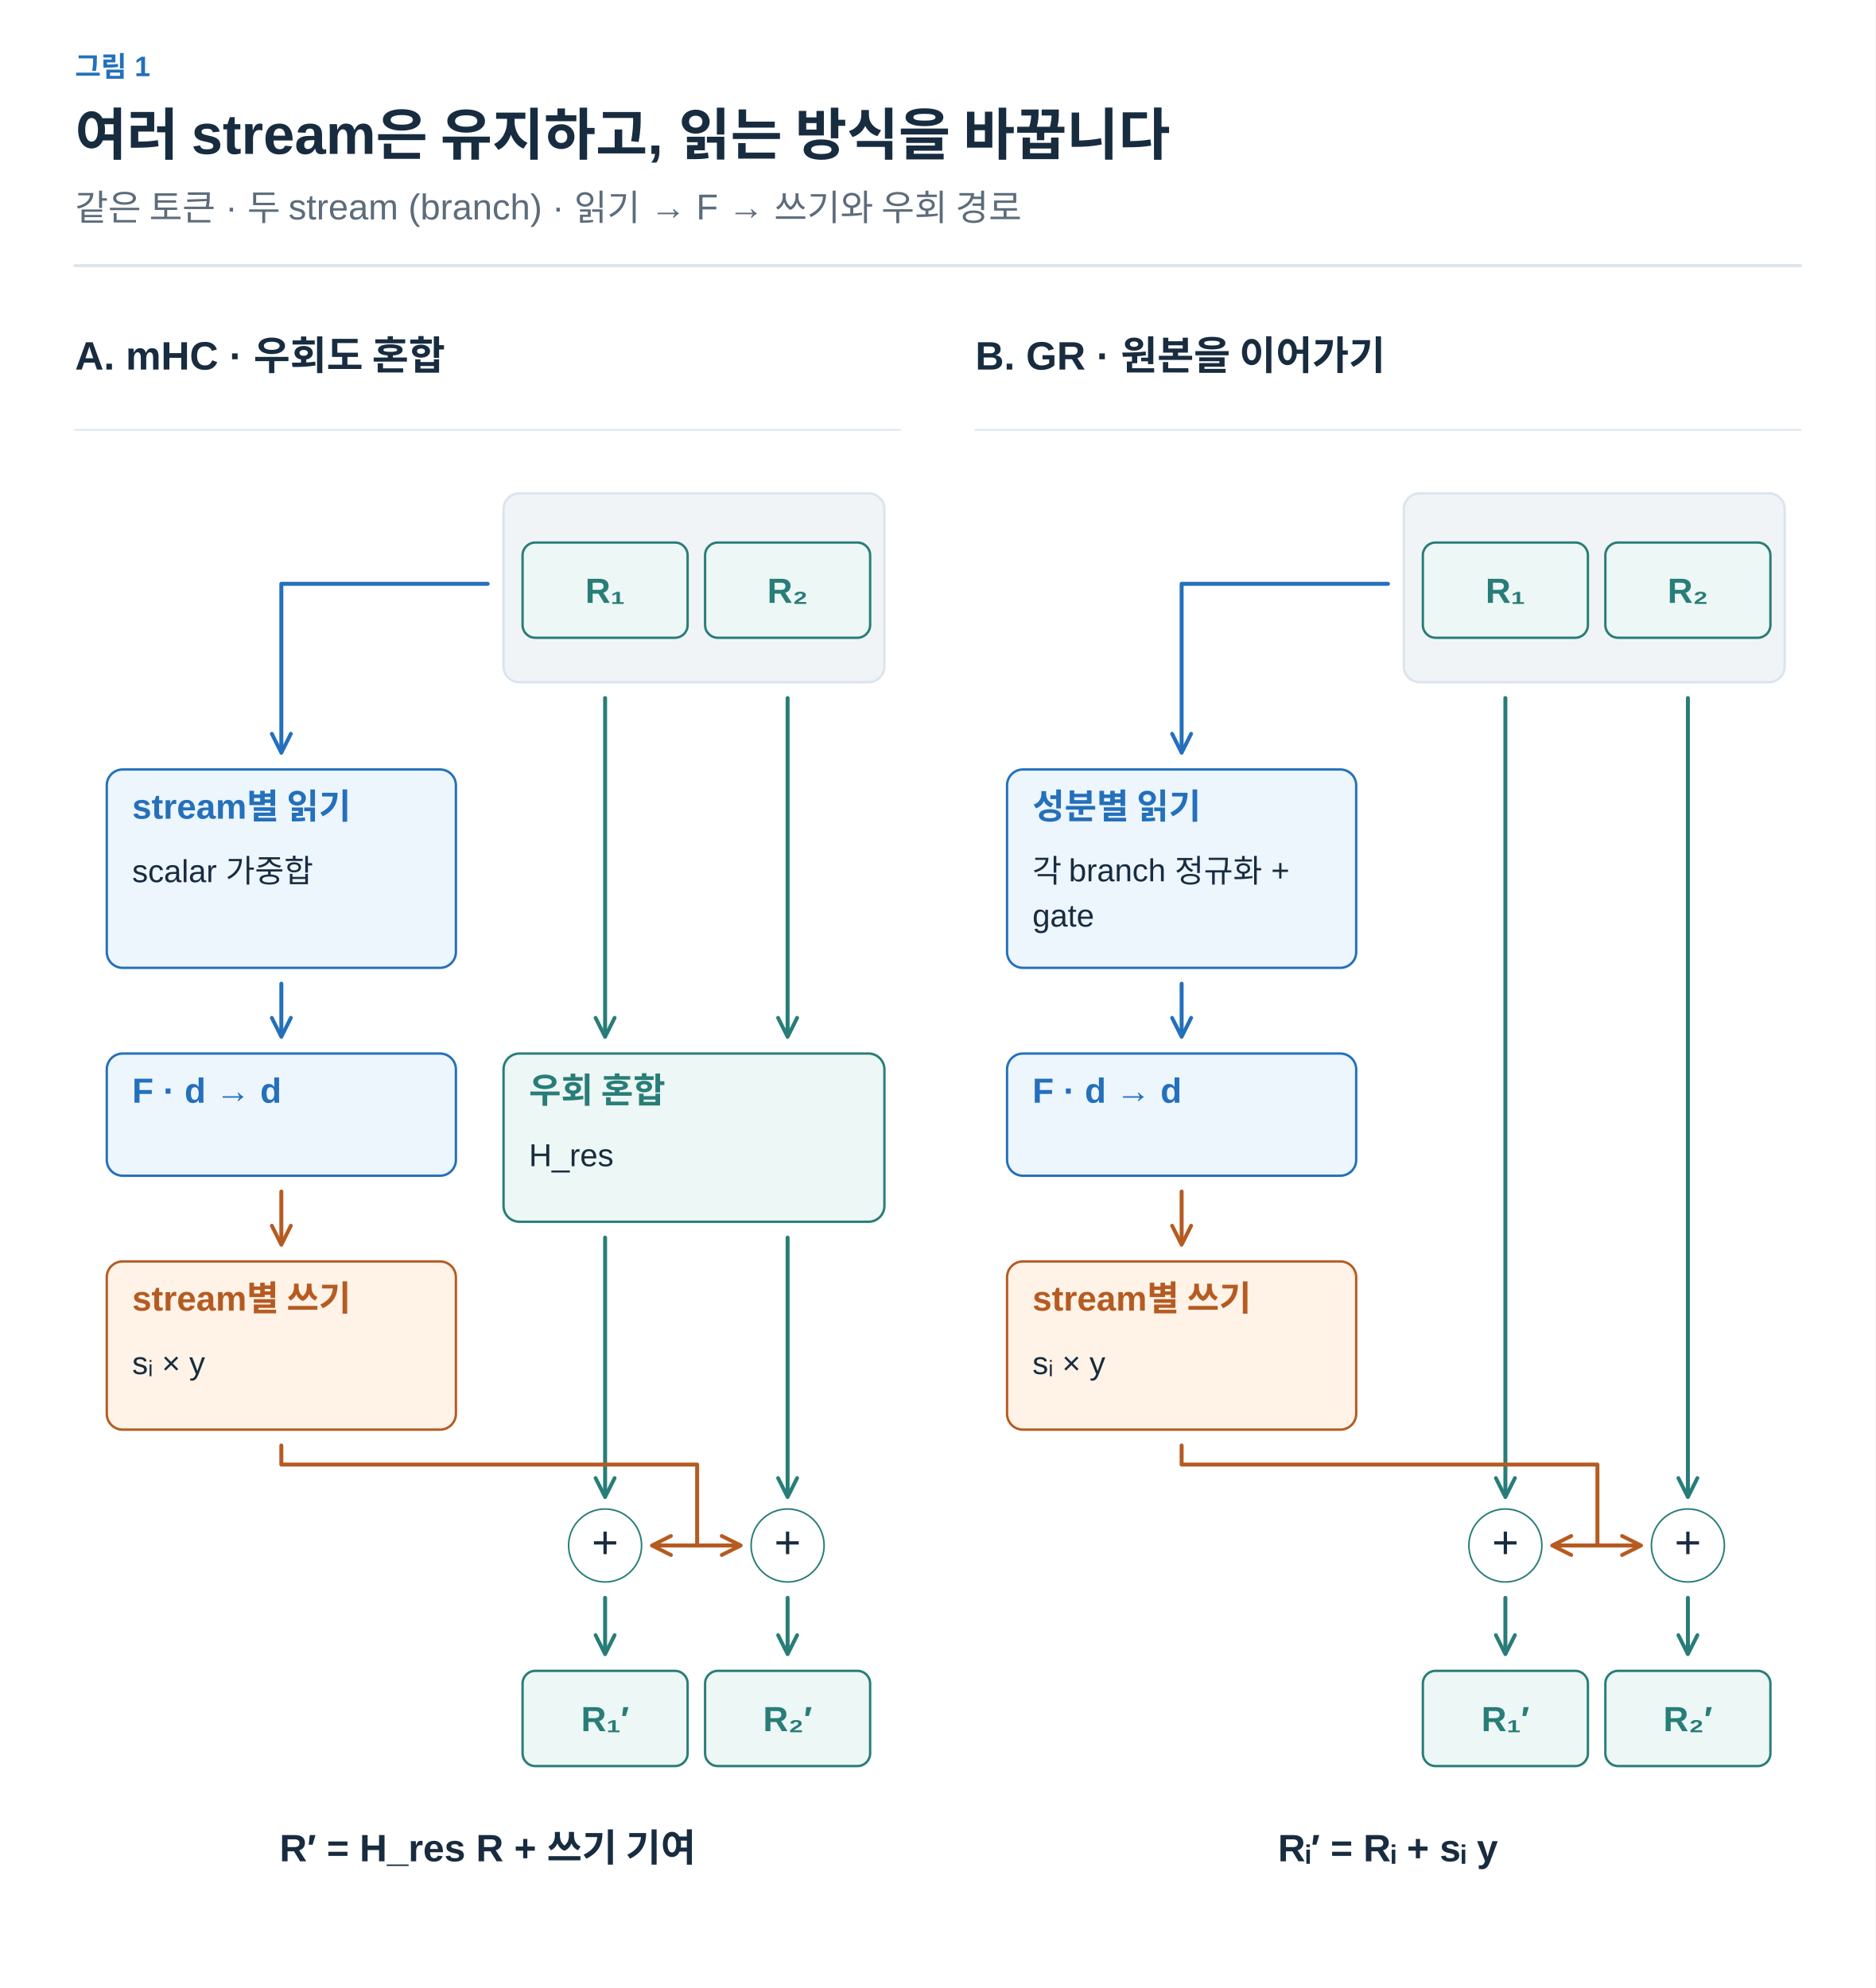
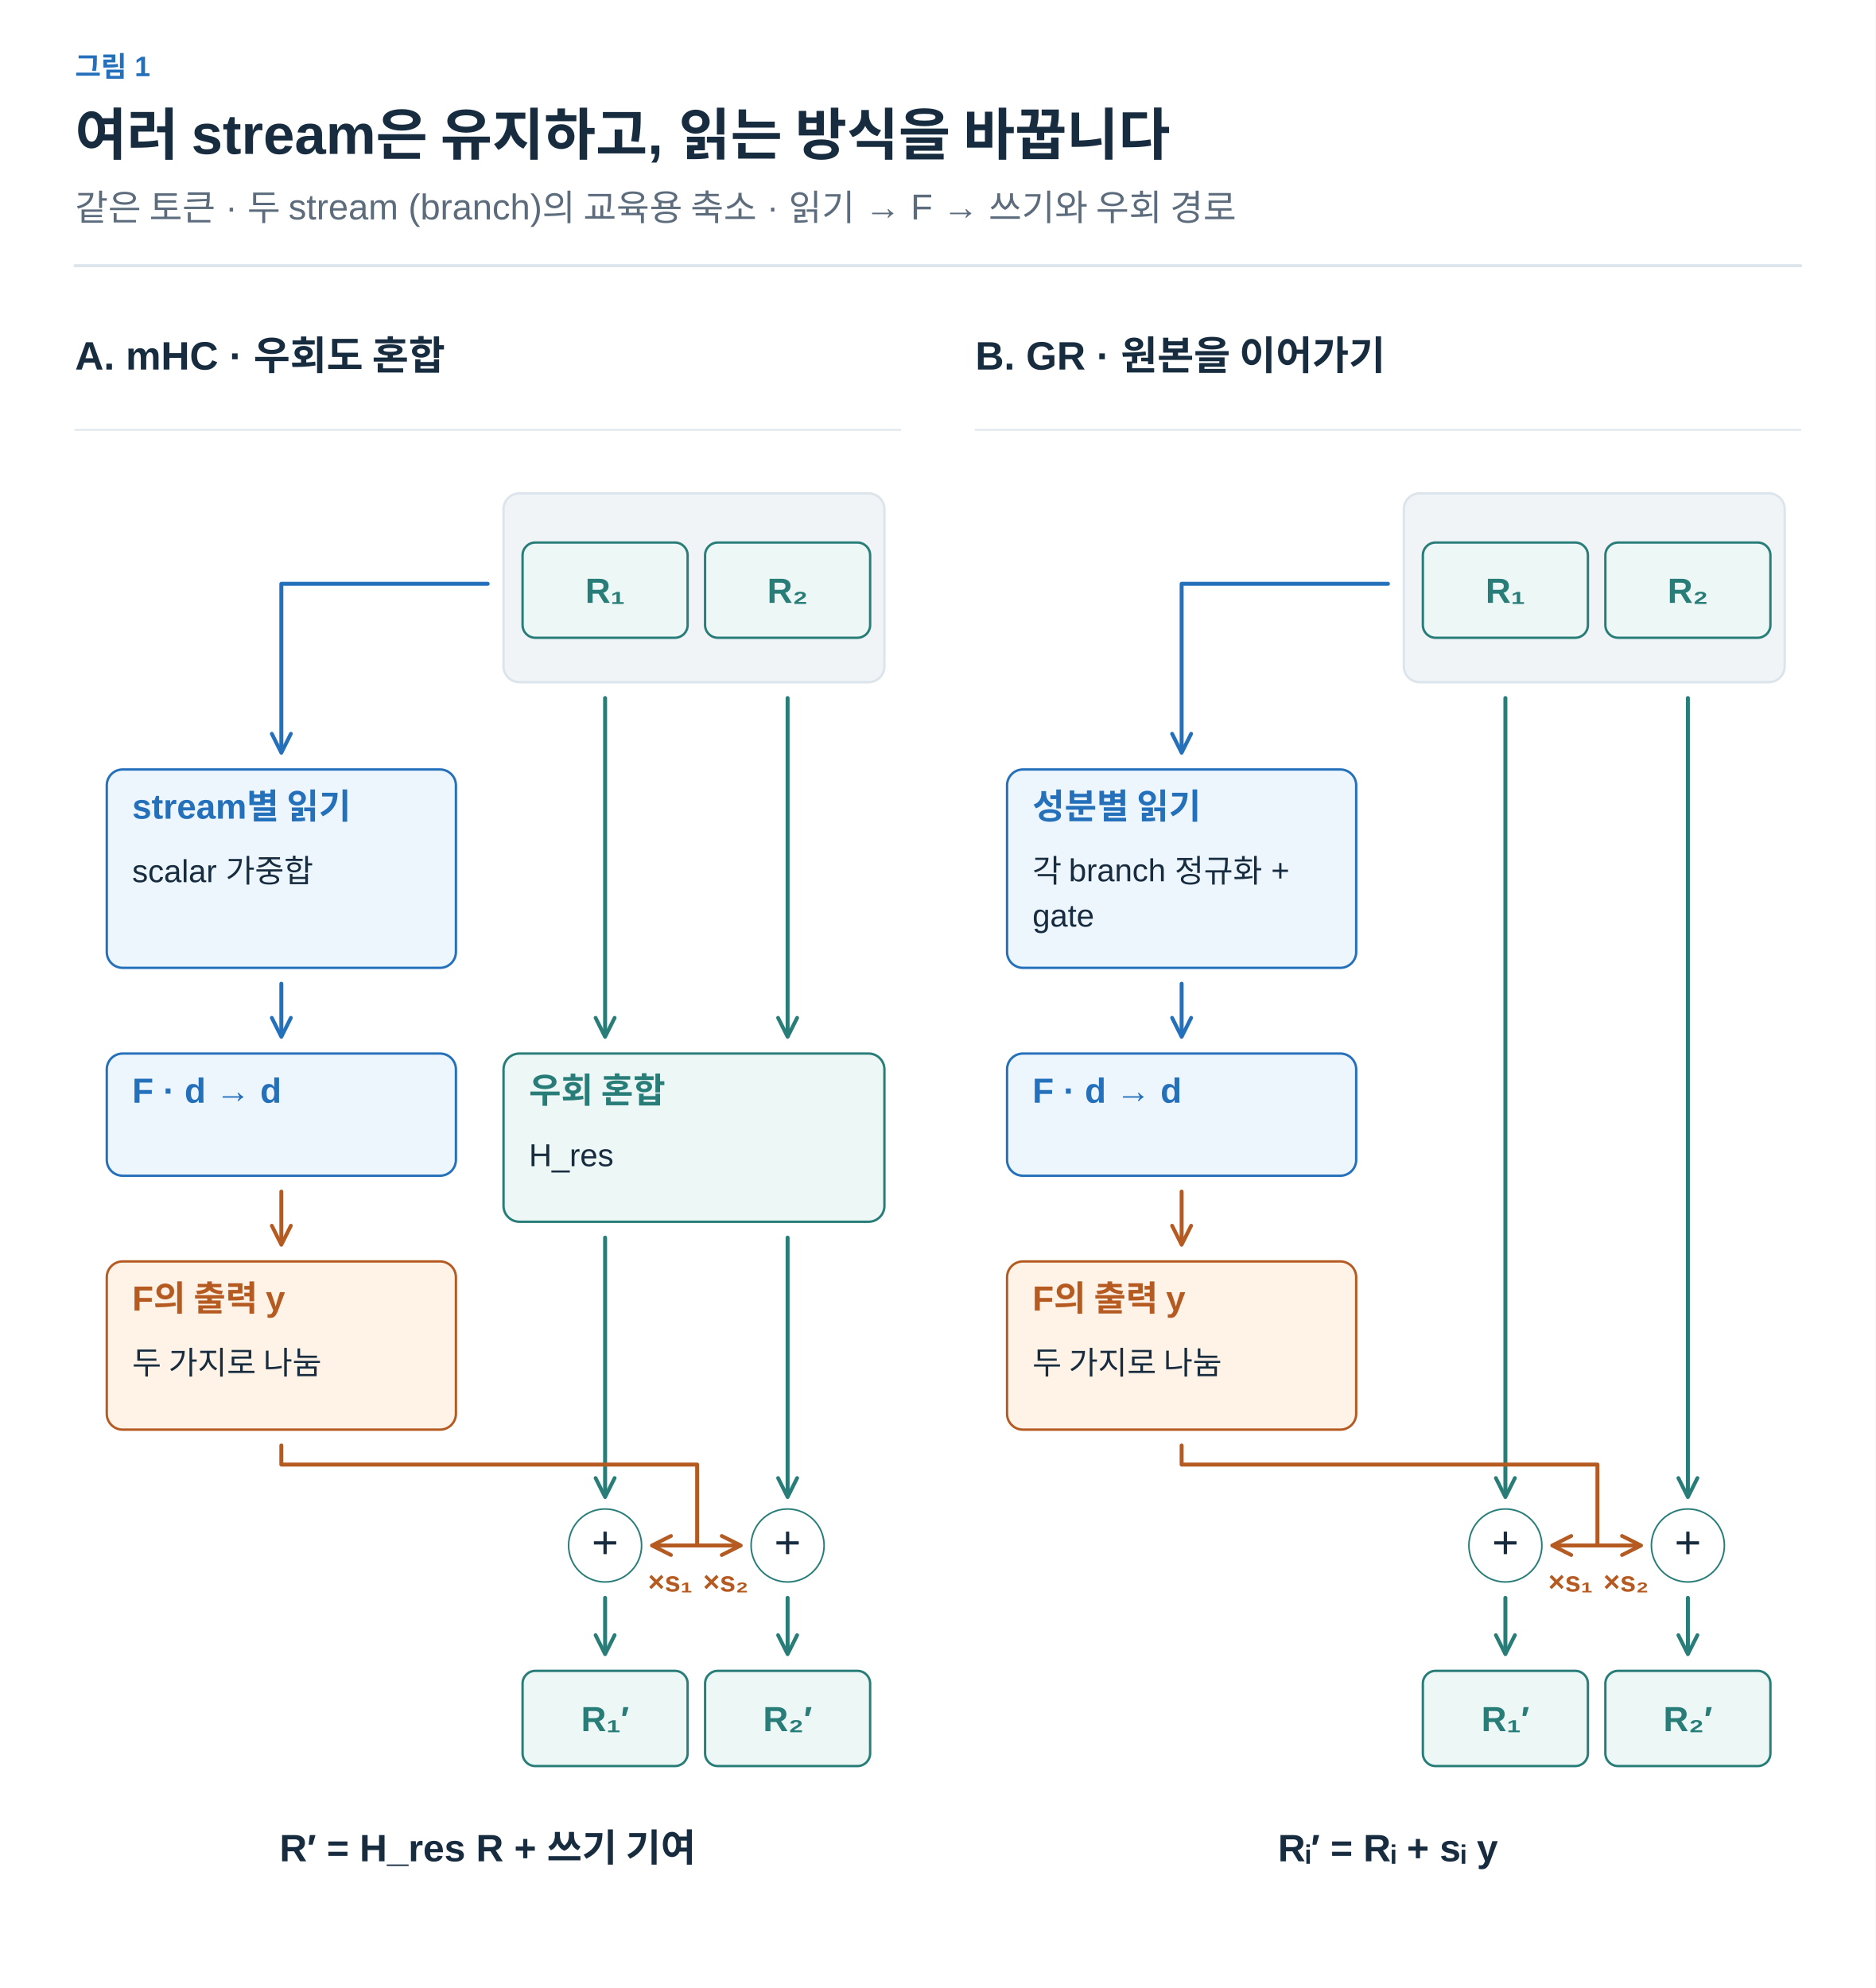
<svg xmlns="http://www.w3.org/2000/svg" width="1200" height="1272" viewBox="0 0 1200 1272" role="img" aria-labelledby="title desc">
  <defs>
    <marker id="arrow-ink" viewBox="0 0 10 10" refX="8" refY="5" markerWidth="6" markerHeight="6" orient="auto">
      <path d="M1 1 L9 5 L1 9" fill="none" stroke="#182C40" stroke-width="1.6" />
    </marker>
    <marker id="arrow-muted" viewBox="0 0 10 10" refX="8" refY="5" markerWidth="6" markerHeight="6" orient="auto">
      <path d="M1 1 L9 5 L1 9" fill="none" stroke="#5C6C7C" stroke-width="1.6" />
    </marker>
    <marker id="arrow-line" viewBox="0 0 10 10" refX="8" refY="5" markerWidth="6" markerHeight="6" orient="auto">
      <path d="M1 1 L9 5 L1 9" fill="none" stroke="#DCE4EC" stroke-width="1.6" />
    </marker>
    <marker id="arrow-paper" viewBox="0 0 10 10" refX="8" refY="5" markerWidth="6" markerHeight="6" orient="auto">
      <path d="M1 1 L9 5 L1 9" fill="none" stroke="#FFFFFF" stroke-width="1.6" />
    </marker>
    <marker id="arrow-blue" viewBox="0 0 10 10" refX="8" refY="5" markerWidth="6" markerHeight="6" orient="auto">
      <path d="M1 1 L9 5 L1 9" fill="none" stroke="#2470BB" stroke-width="1.6" />
    </marker>
    <marker id="arrow-teal" viewBox="0 0 10 10" refX="8" refY="5" markerWidth="6" markerHeight="6" orient="auto">
      <path d="M1 1 L9 5 L1 9" fill="none" stroke="#287D78" stroke-width="1.6" />
    </marker>
    <marker id="arrow-orange" viewBox="0 0 10 10" refX="8" refY="5" markerWidth="6" markerHeight="6" orient="auto">
      <path d="M1 1 L9 5 L1 9" fill="none" stroke="#B55B22" stroke-width="1.6" />
    </marker>
    <marker id="arrow-purple" viewBox="0 0 10 10" refX="8" refY="5" markerWidth="6" markerHeight="6" orient="auto">
      <path d="M1 1 L9 5 L1 9" fill="none" stroke="#7954A3" stroke-width="1.6" />
    </marker>
    <marker id="arrow-gray" viewBox="0 0 10 10" refX="8" refY="5" markerWidth="6" markerHeight="6" orient="auto">
      <path d="M1 1 L9 5 L1 9" fill="none" stroke="#657789" stroke-width="1.6" />
    </marker>
    <marker id="arrow-red" viewBox="0 0 10 10" refX="8" refY="5" markerWidth="6" markerHeight="6" orient="auto">
      <path d="M1 1 L9 5 L1 9" fill="none" stroke="#B34242" stroke-width="1.6" />
    </marker>
    <marker id="arrow-indigo" viewBox="0 0 10 10" refX="8" refY="5" markerWidth="6" markerHeight="6" orient="auto">
      <path d="M1 1 L9 5 L1 9" fill="none" stroke="#4C60A8" stroke-width="1.6" />
    </marker>
    <marker id="arrow-slate" viewBox="0 0 10 10" refX="8" refY="5" markerWidth="6" markerHeight="6" orient="auto">
      <path d="M1 1 L9 5 L1 9" fill="none" stroke="#8191A0" stroke-width="1.6" />
    </marker>
    <marker id="arrow-surface" viewBox="0 0 10 10" refX="8" refY="5" markerWidth="6" markerHeight="6" orient="auto">
      <path d="M1 1 L9 5 L1 9" fill="none" stroke="#F8FAFC" stroke-width="1.6" />
    </marker>
  </defs>
  <style>text{font-family:Arial,"Apple SD Gothic Neo","Noto Sans KR",sans-serif}text[font-family]{font-family:Menlo,Consolas,monospace}path{stroke-linecap:round;stroke-linejoin:round}</style>
  <rect width="100%" height="100%" fill="white" />
  <text x="48" y="49" fill="#2470BB" font-size="18" font-weight="600" text-anchor="start" data-max-width="1104">그림 1</text>
  <text x="48" y="99" fill="#182C40" font-size="36" font-weight="700" text-anchor="start" data-max-width="1104">여러 stream은 유지하고, 읽는 방식을 바꿉니다</text>
-   <text x="48" y="141" fill="#5C6C7C" font-size="23" font-weight="400" text-anchor="start" data-max-width="1104">같은 토큰 · 두 stream (branch) · 읽기 → F → 쓰기와 우회 경로</text>
+   <text x="48" y="141" fill="#5C6C7C" font-size="23" font-weight="400" text-anchor="start" data-max-width="1104">같은 토큰 · 두 stream (branch)의 교육용 축소 · 읽기 → F → 쓰기와 우회 경로</text>
  <path d="M48,170 H1152" stroke="#DCE4EC" stroke-width="2" />
  <g transform="translate(48 206) scale(1.015385)" data-panel="1">
    <text x="0" y="30" fill="#182C40" font-size="25" font-weight="600" text-anchor="start" data-max-width="520">A. mHC · 우회도 혼합</text>
    <path d="M0 68 L520 68" stroke="#DCE4EC" stroke-width="1" fill="none" />
    <rect x="270" y="108" width="240" height="119" rx="10" fill="#F1F4F7" stroke="#DCE4EC" stroke-width="1.5" />
    <rect x="282" y="139" width="104" height="60" rx="8" fill="#EDF7F5" stroke="#287D78" stroke-width="1.5" />
    <text x="334" y="177" fill="#287D78" font-size="22" font-weight="600" text-anchor="middle" data-max-width="92">R₁</text>
    <rect x="397" y="139" width="104" height="60" rx="8" fill="#EDF7F5" stroke="#287D78" stroke-width="1.5" />
    <text x="449" y="177" fill="#287D78" font-size="22" font-weight="600" text-anchor="middle" data-max-width="92">R₂</text>
    <path d="M260 165 H130 V270" stroke="#2470BB" stroke-width="2.5" fill="none" marker-end="url(#arrow-blue)" />
    <g data-container="true">
      <rect x="20" y="282" width="220" height="125" rx="10" fill="#EDF5FD" stroke="#2470BB" stroke-width="1.5" />
      <text x="36" y="313" fill="#2470BB" font-size="22" font-weight="600" text-anchor="start" data-max-width="188">stream별 읽기</text>
      <text x="36" y="353" fill="#182C40" font-size="20" font-weight="400" text-anchor="start" data-max-width="188">scalar 가중합</text>
    </g>
    <path d="M130 417 L130 449" stroke="#2470BB" stroke-width="2.5" fill="none" marker-end="url(#arrow-blue)" />
    <g data-container="true">
      <rect x="20" y="461" width="220" height="77" rx="10" fill="#EDF5FD" stroke="#2470BB" stroke-width="1.5" />
      <text x="36" y="492" fill="#2470BB" font-size="22" font-weight="600" text-anchor="start" data-max-width="188">F · d → d</text>
    </g>
    <path d="M130 548 L130 580" stroke="#B55B22" stroke-width="2.5" fill="none" marker-end="url(#arrow-orange)" />
    <g data-container="true">
      <rect x="20" y="592" width="220" height="106" rx="10" fill="#FFF2E6" stroke="#B55B22" stroke-width="1.5" />
-       <text x="36" y="623" fill="#B55B22" font-size="22" font-weight="600" text-anchor="start" data-max-width="188">stream별 쓰기</text>
-       <text x="36" y="663" fill="#182C40" font-size="20" font-weight="400" text-anchor="start" data-max-width="188">sᵢ × y</text>
+       <text x="36" y="623" fill="#B55B22" font-size="22" font-weight="600" text-anchor="start" data-max-width="188">F의 출력 y</text>
+       <text x="36" y="663" fill="#182C40" font-size="20" font-weight="400" text-anchor="start" data-max-width="188">두 가지로 나눔</text>
    </g>
    <path d="M334 237 L334 449" stroke="#287D78" stroke-width="2.5" fill="none" marker-end="url(#arrow-teal)" />
    <path d="M449 237 L449 449" stroke="#287D78" stroke-width="2.5" fill="none" marker-end="url(#arrow-teal)" />
    <g data-container="true">
      <rect x="270" y="461" width="240" height="106" rx="10" fill="#EDF7F5" stroke="#287D78" stroke-width="1.5" />
      <text x="286" y="492" fill="#287D78" font-size="22" font-weight="600" text-anchor="start" data-max-width="208">우회 혼합</text>
      <text x="286" y="532" fill="#182C40" font-size="20" font-weight="400" text-anchor="start" data-max-width="208">H_res</text>
    </g>
    <path d="M334 577 L334 739" stroke="#287D78" stroke-width="2.5" fill="none" marker-end="url(#arrow-teal)" />
    <path d="M449 577 L449 739" stroke="#287D78" stroke-width="2.5" fill="none" marker-end="url(#arrow-teal)" />
    <path d="M130 708 V720 H392 V771" stroke="#B55B22" stroke-width="2.5" fill="none" />
    <path d="M392 771 L365 771" stroke="#B55B22" stroke-width="2.5" fill="none" marker-end="url(#arrow-orange)" />
    <path d="M392 771 L418 771" stroke="#B55B22" stroke-width="2.5" fill="none" marker-end="url(#arrow-orange)" />
+     <text x="375" y="800" fill="#B55B22" font-size="18" font-weight="600" text-anchor="middle" data-max-width="34">×s₁</text>
+     <text x="410" y="800" fill="#B55B22" font-size="18" font-weight="600" text-anchor="middle" data-max-width="34">×s₂</text>
    <circle cx="334" cy="771" r="23" fill="#FFFFFF" stroke="#287D78" />
    <text x="334" y="779" fill="#182C40" font-size="29" font-weight="400" text-anchor="middle" data-max-width="35">+</text>
    <path d="M334 804 L334 838" stroke="#287D78" stroke-width="2.5" fill="none" marker-end="url(#arrow-teal)" />
    <circle cx="449" cy="771" r="23" fill="#FFFFFF" stroke="#287D78" />
    <text x="449" y="779" fill="#182C40" font-size="29" font-weight="400" text-anchor="middle" data-max-width="35">+</text>
    <path d="M449 804 L449 838" stroke="#287D78" stroke-width="2.5" fill="none" marker-end="url(#arrow-teal)" />
    <rect x="282" y="850" width="104" height="60" rx="8" fill="#EDF7F5" stroke="#287D78" stroke-width="1.5" />
    <text x="334" y="888" fill="#287D78" font-size="22" font-weight="600" text-anchor="middle" data-max-width="92">R₁′</text>
    <rect x="397" y="850" width="104" height="60" rx="8" fill="#EDF7F5" stroke="#287D78" stroke-width="1.5" />
    <text x="449" y="888" fill="#287D78" font-size="22" font-weight="600" text-anchor="middle" data-max-width="92">R₂′</text>
    <text x="260" y="970" fill="#182C40" font-size="24" font-weight="600" text-anchor="middle" data-max-width="500">R′ = H_res R + 쓰기 기여</text>
  </g>
  <g transform="translate(624 206) scale(1.015385)" data-panel="2">
    <text x="0" y="30" fill="#182C40" font-size="25" font-weight="600" text-anchor="start" data-max-width="520">B. GR · 원본을 이어가기</text>
    <path d="M0 68 L520 68" stroke="#DCE4EC" stroke-width="1" fill="none" />
    <rect x="270" y="108" width="240" height="119" rx="10" fill="#F1F4F7" stroke="#DCE4EC" stroke-width="1.5" />
    <rect x="282" y="139" width="104" height="60" rx="8" fill="#EDF7F5" stroke="#287D78" stroke-width="1.5" />
    <text x="334" y="177" fill="#287D78" font-size="22" font-weight="600" text-anchor="middle" data-max-width="92">R₁</text>
    <rect x="397" y="139" width="104" height="60" rx="8" fill="#EDF7F5" stroke="#287D78" stroke-width="1.5" />
    <text x="449" y="177" fill="#287D78" font-size="22" font-weight="600" text-anchor="middle" data-max-width="92">R₂</text>
    <path d="M260 165 H130 V270" stroke="#2470BB" stroke-width="2.5" fill="none" marker-end="url(#arrow-blue)" />
    <g data-container="true">
      <rect x="20" y="282" width="220" height="125" rx="10" fill="#EDF5FD" stroke="#2470BB" stroke-width="1.5" />
      <text x="36" y="313" fill="#2470BB" font-size="22" font-weight="600" text-anchor="start" data-max-width="188">성분별 읽기</text>
      <text x="36" y="353" fill="#182C40" font-size="20" font-weight="400" text-anchor="start" data-max-width="188">각 branch 정규화 +</text>
      <text x="36" y="381" fill="#182C40" font-size="20" font-weight="400" text-anchor="start" data-max-width="188">gate</text>
    </g>
    <path d="M130 417 L130 449" stroke="#2470BB" stroke-width="2.5" fill="none" marker-end="url(#arrow-blue)" />
    <g data-container="true">
      <rect x="20" y="461" width="220" height="77" rx="10" fill="#EDF5FD" stroke="#2470BB" stroke-width="1.5" />
      <text x="36" y="492" fill="#2470BB" font-size="22" font-weight="600" text-anchor="start" data-max-width="188">F · d → d</text>
    </g>
    <path d="M130 548 L130 580" stroke="#B55B22" stroke-width="2.5" fill="none" marker-end="url(#arrow-orange)" />
    <g data-container="true">
      <rect x="20" y="592" width="220" height="106" rx="10" fill="#FFF2E6" stroke="#B55B22" stroke-width="1.5" />
-       <text x="36" y="623" fill="#B55B22" font-size="22" font-weight="600" text-anchor="start" data-max-width="188">stream별 쓰기</text>
-       <text x="36" y="663" fill="#182C40" font-size="20" font-weight="400" text-anchor="start" data-max-width="188">sᵢ × y</text>
+       <text x="36" y="623" fill="#B55B22" font-size="22" font-weight="600" text-anchor="start" data-max-width="188">F의 출력 y</text>
+       <text x="36" y="663" fill="#182C40" font-size="20" font-weight="400" text-anchor="start" data-max-width="188">두 가지로 나눔</text>
    </g>
    <path d="M334 237 L334 739" stroke="#287D78" stroke-width="2.5" fill="none" marker-end="url(#arrow-teal)" />
    <path d="M449 237 L449 739" stroke="#287D78" stroke-width="2.5" fill="none" marker-end="url(#arrow-teal)" />
    <path d="M130 708 V720 H392 V771" stroke="#B55B22" stroke-width="2.5" fill="none" />
    <path d="M392 771 L365 771" stroke="#B55B22" stroke-width="2.5" fill="none" marker-end="url(#arrow-orange)" />
    <path d="M392 771 L418 771" stroke="#B55B22" stroke-width="2.5" fill="none" marker-end="url(#arrow-orange)" />
+     <text x="375" y="800" fill="#B55B22" font-size="18" font-weight="600" text-anchor="middle" data-max-width="34">×s₁</text>
+     <text x="410" y="800" fill="#B55B22" font-size="18" font-weight="600" text-anchor="middle" data-max-width="34">×s₂</text>
    <circle cx="334" cy="771" r="23" fill="#FFFFFF" stroke="#287D78" />
    <text x="334" y="779" fill="#182C40" font-size="29" font-weight="400" text-anchor="middle" data-max-width="35">+</text>
    <path d="M334 804 L334 838" stroke="#287D78" stroke-width="2.5" fill="none" marker-end="url(#arrow-teal)" />
    <circle cx="449" cy="771" r="23" fill="#FFFFFF" stroke="#287D78" />
    <text x="449" y="779" fill="#182C40" font-size="29" font-weight="400" text-anchor="middle" data-max-width="35">+</text>
    <path d="M449 804 L449 838" stroke="#287D78" stroke-width="2.5" fill="none" marker-end="url(#arrow-teal)" />
    <rect x="282" y="850" width="104" height="60" rx="8" fill="#EDF7F5" stroke="#287D78" stroke-width="1.5" />
    <text x="334" y="888" fill="#287D78" font-size="22" font-weight="600" text-anchor="middle" data-max-width="92">R₁′</text>
    <rect x="397" y="850" width="104" height="60" rx="8" fill="#EDF7F5" stroke="#287D78" stroke-width="1.5" />
    <text x="449" y="888" fill="#287D78" font-size="22" font-weight="600" text-anchor="middle" data-max-width="92">R₂′</text>
    <text x="260" y="970" fill="#182C40" font-size="24" font-weight="600" text-anchor="middle" data-max-width="500">Rᵢ′ = Rᵢ + sᵢ y</text>
  </g>
</svg>
